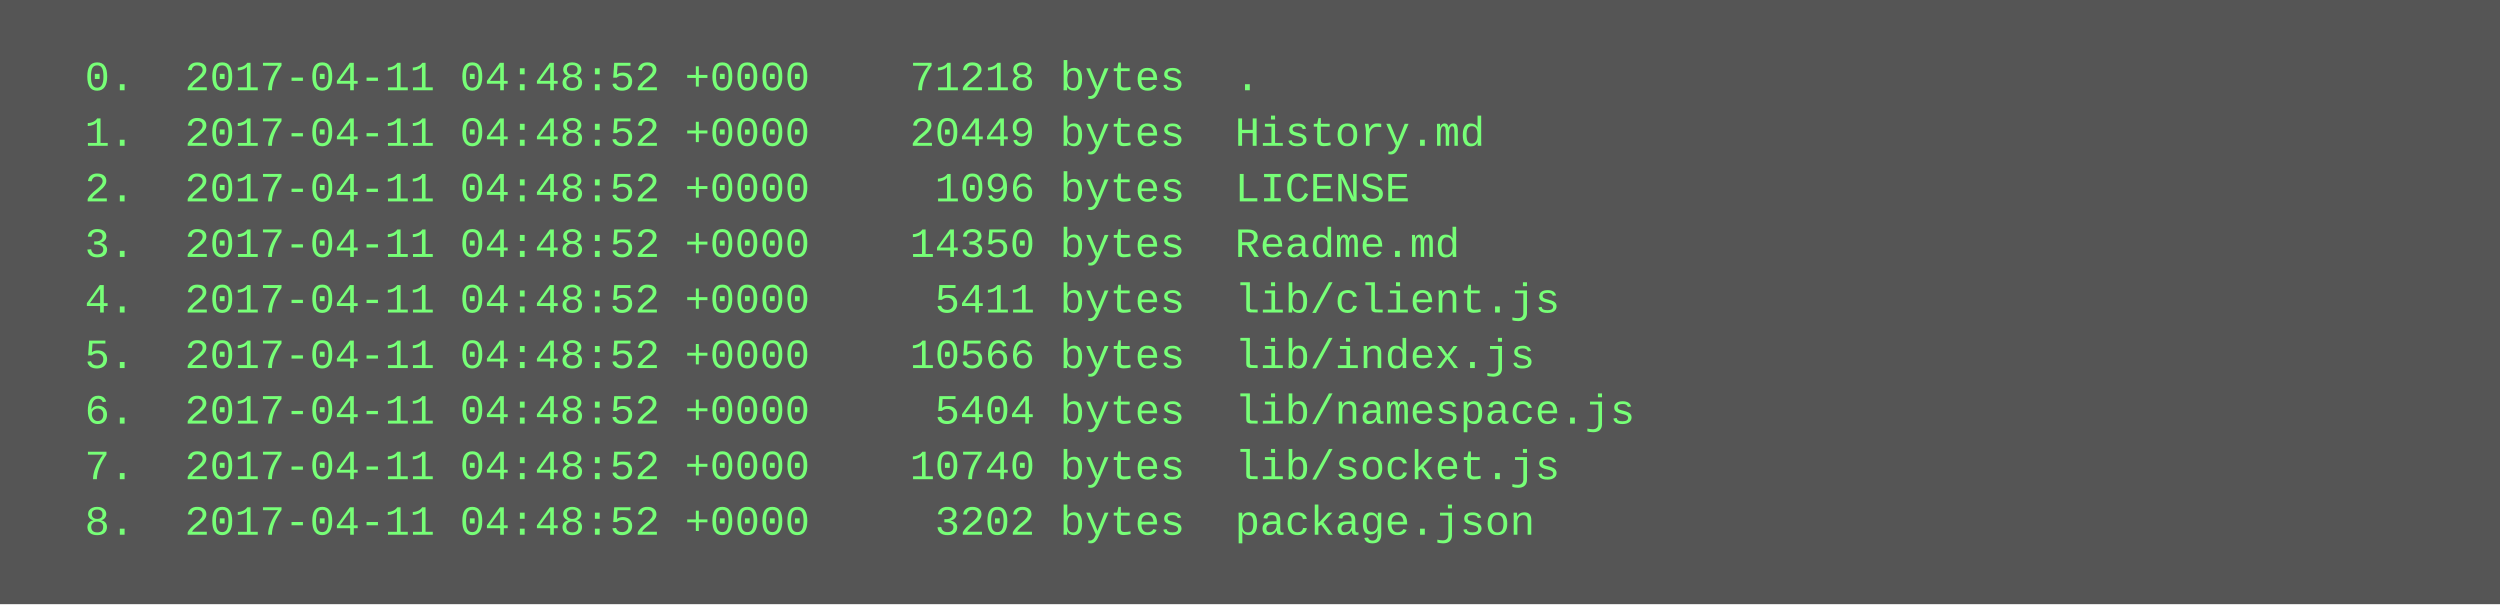
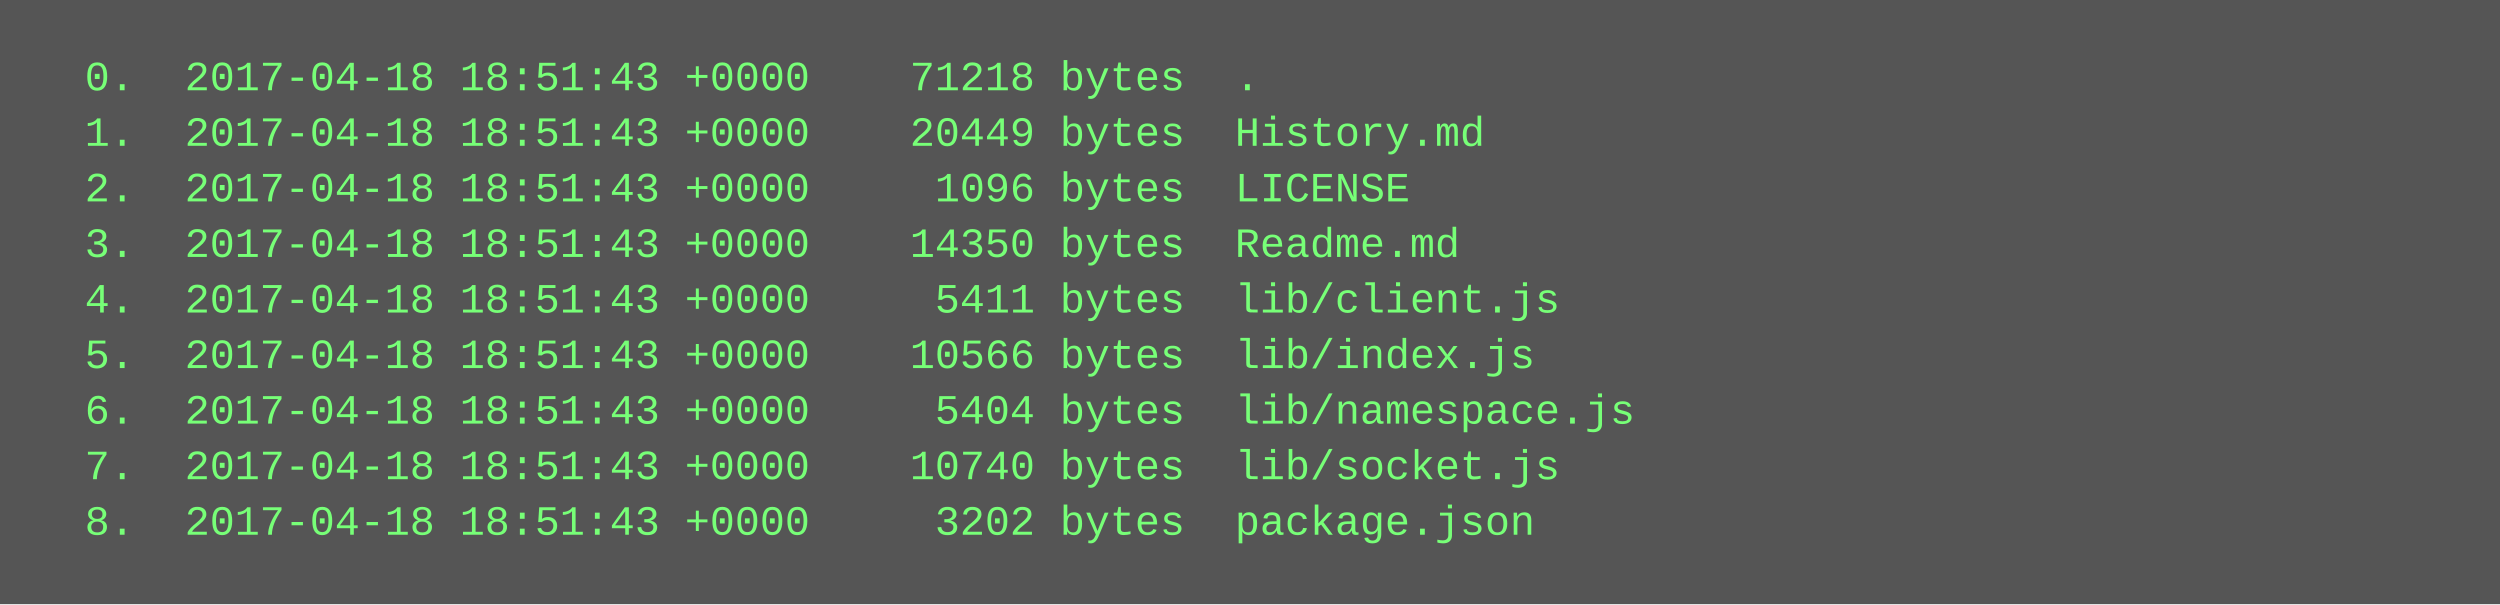
<svg xmlns="http://www.w3.org/2000/svg" height="174" width="720">
  <rect height="174" fill="#555" width="720" />
  <text fill="#7f7" font-family="Courier New" font-size="12" xml:space="preserve">
-     <tspan x="10" y="26">  0.  2017-04-11 04:48:52 +0000    71218 bytes  .</tspan>
-     <tspan x="10" y="42">  1.  2017-04-11 04:48:52 +0000    20449 bytes  History.md</tspan>
-     <tspan x="10" y="58">  2.  2017-04-11 04:48:52 +0000     1096 bytes  LICENSE</tspan>
-     <tspan x="10" y="74">  3.  2017-04-11 04:48:52 +0000    14350 bytes  Readme.md</tspan>
-     <tspan x="10" y="90">  4.  2017-04-11 04:48:52 +0000     5411 bytes  lib/client.js</tspan>
-     <tspan x="10" y="106">  5.  2017-04-11 04:48:52 +0000    10566 bytes  lib/index.js</tspan>
-     <tspan x="10" y="122">  6.  2017-04-11 04:48:52 +0000     5404 bytes  lib/namespace.js</tspan>
-     <tspan x="10" y="138">  7.  2017-04-11 04:48:52 +0000    10740 bytes  lib/socket.js</tspan>
-     <tspan x="10" y="154">  8.  2017-04-11 04:48:52 +0000     3202 bytes  package.json</tspan>
+     <tspan x="10" y="26">  0.  2017-04-18 18:51:43 +0000    71218 bytes  .</tspan>
+     <tspan x="10" y="42">  1.  2017-04-18 18:51:43 +0000    20449 bytes  History.md</tspan>
+     <tspan x="10" y="58">  2.  2017-04-18 18:51:43 +0000     1096 bytes  LICENSE</tspan>
+     <tspan x="10" y="74">  3.  2017-04-18 18:51:43 +0000    14350 bytes  Readme.md</tspan>
+     <tspan x="10" y="90">  4.  2017-04-18 18:51:43 +0000     5411 bytes  lib/client.js</tspan>
+     <tspan x="10" y="106">  5.  2017-04-18 18:51:43 +0000    10566 bytes  lib/index.js</tspan>
+     <tspan x="10" y="122">  6.  2017-04-18 18:51:43 +0000     5404 bytes  lib/namespace.js</tspan>
+     <tspan x="10" y="138">  7.  2017-04-18 18:51:43 +0000    10740 bytes  lib/socket.js</tspan>
+     <tspan x="10" y="154">  8.  2017-04-18 18:51:43 +0000     3202 bytes  package.json</tspan>
  </text>
</svg>
